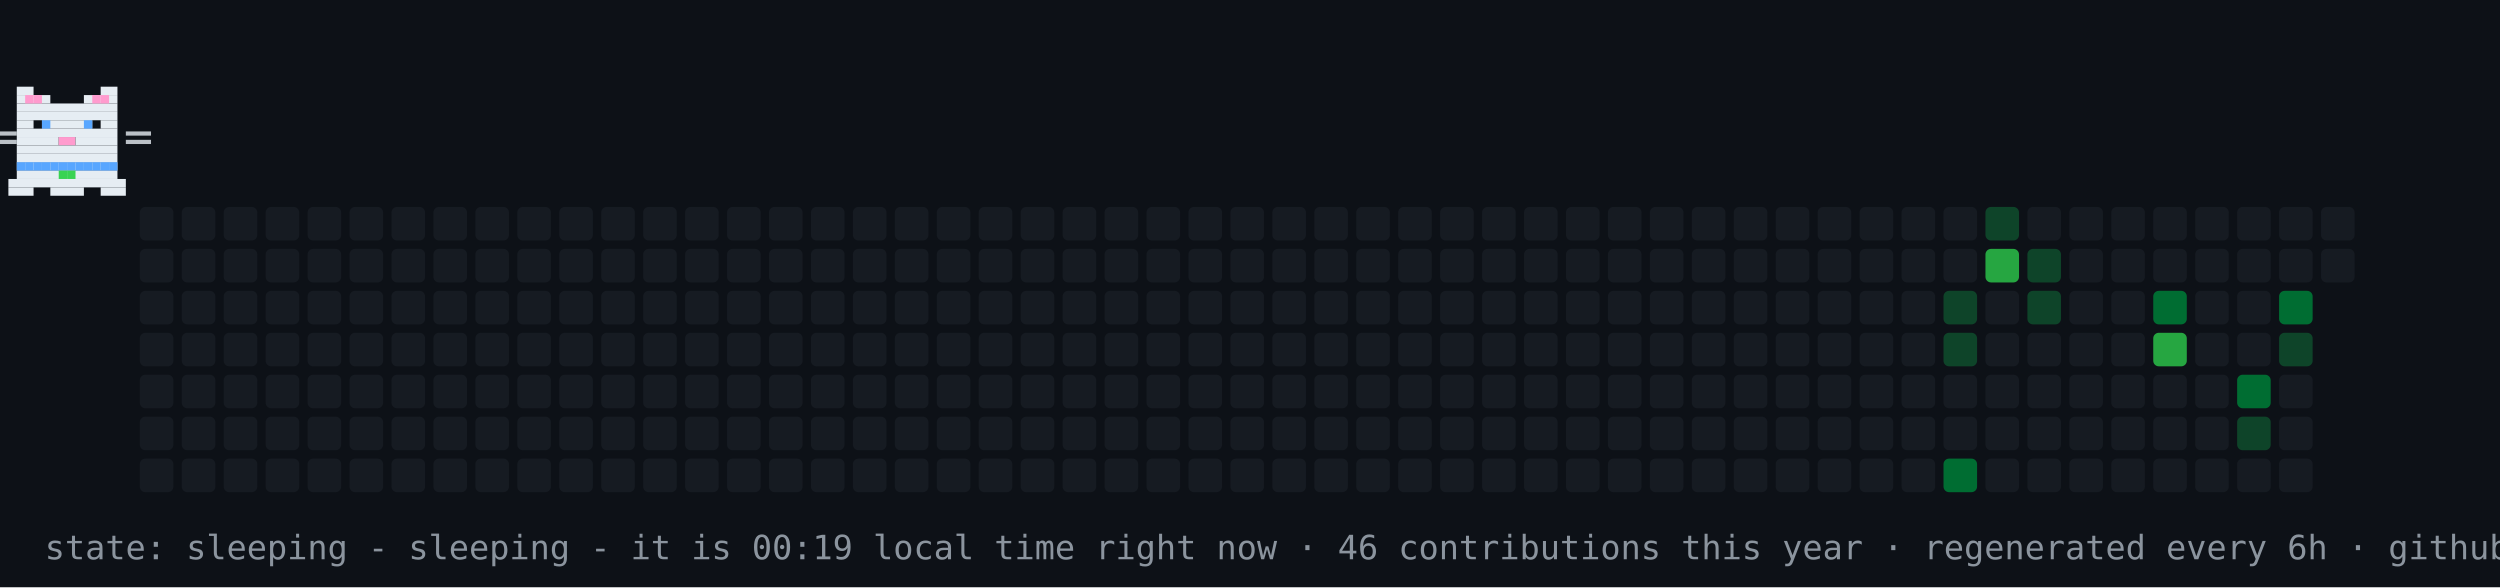
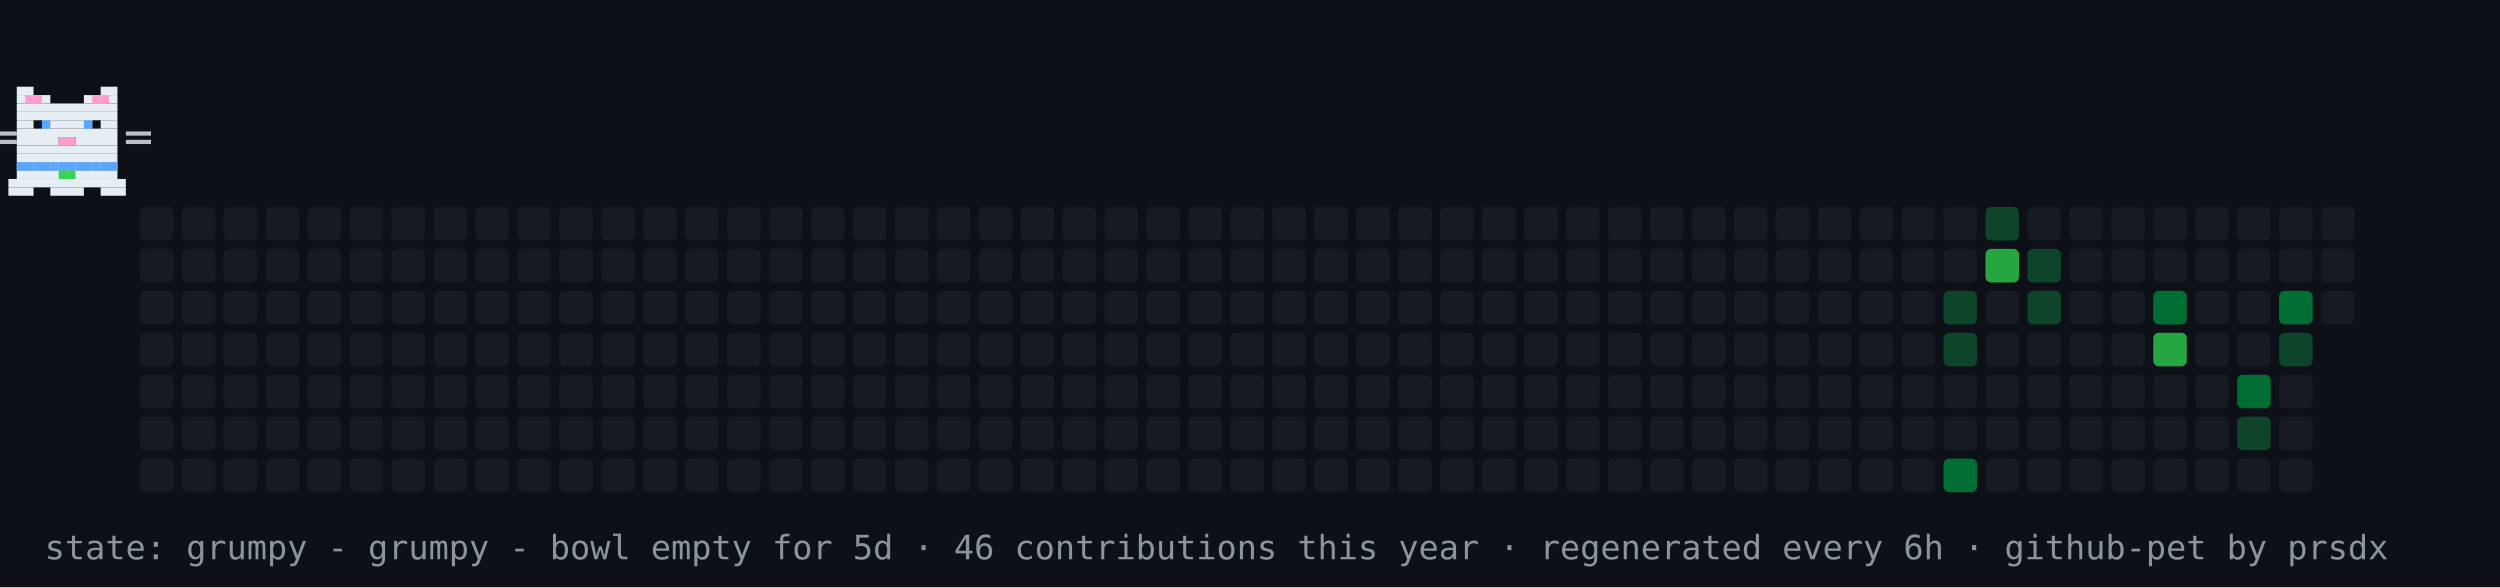
- <svg xmlns="http://www.w3.org/2000/svg" width="894" height="210" viewBox="0 0 894 210" role="img" aria-label="contribution graph cat: sleeping">
+ <svg xmlns="http://www.w3.org/2000/svg" width="894" height="210" viewBox="0 0 894 210" role="img" aria-label="contribution graph cat: grumpy">
  <rect width="894" height="210" fill="#0d1117" />
  <rect x="50" y="74" width="12" height="12" rx="2" fill="#161b22" />
  <rect x="50" y="89" width="12" height="12" rx="2" fill="#161b22" />
  <rect x="50" y="104" width="12" height="12" rx="2" fill="#161b22" />
  <rect x="50" y="119" width="12" height="12" rx="2" fill="#161b22" />
  <rect x="50" y="134" width="12" height="12" rx="2" fill="#161b22" />
  <rect x="50" y="149" width="12" height="12" rx="2" fill="#161b22" />
  <rect x="50" y="164" width="12" height="12" rx="2" fill="#161b22" />
  <rect x="65" y="74" width="12" height="12" rx="2" fill="#161b22" />
  <rect x="65" y="89" width="12" height="12" rx="2" fill="#161b22" />
  <rect x="65" y="104" width="12" height="12" rx="2" fill="#161b22" />
  <rect x="65" y="119" width="12" height="12" rx="2" fill="#161b22" />
  <rect x="65" y="134" width="12" height="12" rx="2" fill="#161b22" />
  <rect x="65" y="149" width="12" height="12" rx="2" fill="#161b22" />
  <rect x="65" y="164" width="12" height="12" rx="2" fill="#161b22" />
  <rect x="80" y="74" width="12" height="12" rx="2" fill="#161b22" />
  <rect x="80" y="89" width="12" height="12" rx="2" fill="#161b22" />
  <rect x="80" y="104" width="12" height="12" rx="2" fill="#161b22" />
  <rect x="80" y="119" width="12" height="12" rx="2" fill="#161b22" />
  <rect x="80" y="134" width="12" height="12" rx="2" fill="#161b22" />
  <rect x="80" y="149" width="12" height="12" rx="2" fill="#161b22" />
  <rect x="80" y="164" width="12" height="12" rx="2" fill="#161b22" />
  <rect x="95" y="74" width="12" height="12" rx="2" fill="#161b22" />
  <rect x="95" y="89" width="12" height="12" rx="2" fill="#161b22" />
  <rect x="95" y="104" width="12" height="12" rx="2" fill="#161b22" />
  <rect x="95" y="119" width="12" height="12" rx="2" fill="#161b22" />
  <rect x="95" y="134" width="12" height="12" rx="2" fill="#161b22" />
  <rect x="95" y="149" width="12" height="12" rx="2" fill="#161b22" />
  <rect x="95" y="164" width="12" height="12" rx="2" fill="#161b22" />
  <rect x="110" y="74" width="12" height="12" rx="2" fill="#161b22" />
  <rect x="110" y="89" width="12" height="12" rx="2" fill="#161b22" />
  <rect x="110" y="104" width="12" height="12" rx="2" fill="#161b22" />
  <rect x="110" y="119" width="12" height="12" rx="2" fill="#161b22" />
  <rect x="110" y="134" width="12" height="12" rx="2" fill="#161b22" />
  <rect x="110" y="149" width="12" height="12" rx="2" fill="#161b22" />
  <rect x="110" y="164" width="12" height="12" rx="2" fill="#161b22" />
  <rect x="125" y="74" width="12" height="12" rx="2" fill="#161b22" />
  <rect x="125" y="89" width="12" height="12" rx="2" fill="#161b22" />
  <rect x="125" y="104" width="12" height="12" rx="2" fill="#161b22" />
  <rect x="125" y="119" width="12" height="12" rx="2" fill="#161b22" />
  <rect x="125" y="134" width="12" height="12" rx="2" fill="#161b22" />
  <rect x="125" y="149" width="12" height="12" rx="2" fill="#161b22" />
  <rect x="125" y="164" width="12" height="12" rx="2" fill="#161b22" />
  <rect x="140" y="74" width="12" height="12" rx="2" fill="#161b22" />
  <rect x="140" y="89" width="12" height="12" rx="2" fill="#161b22" />
  <rect x="140" y="104" width="12" height="12" rx="2" fill="#161b22" />
  <rect x="140" y="119" width="12" height="12" rx="2" fill="#161b22" />
  <rect x="140" y="134" width="12" height="12" rx="2" fill="#161b22" />
  <rect x="140" y="149" width="12" height="12" rx="2" fill="#161b22" />
  <rect x="140" y="164" width="12" height="12" rx="2" fill="#161b22" />
  <rect x="155" y="74" width="12" height="12" rx="2" fill="#161b22" />
  <rect x="155" y="89" width="12" height="12" rx="2" fill="#161b22" />
  <rect x="155" y="104" width="12" height="12" rx="2" fill="#161b22" />
  <rect x="155" y="119" width="12" height="12" rx="2" fill="#161b22" />
  <rect x="155" y="134" width="12" height="12" rx="2" fill="#161b22" />
  <rect x="155" y="149" width="12" height="12" rx="2" fill="#161b22" />
  <rect x="155" y="164" width="12" height="12" rx="2" fill="#161b22" />
  <rect x="170" y="74" width="12" height="12" rx="2" fill="#161b22" />
  <rect x="170" y="89" width="12" height="12" rx="2" fill="#161b22" />
  <rect x="170" y="104" width="12" height="12" rx="2" fill="#161b22" />
  <rect x="170" y="119" width="12" height="12" rx="2" fill="#161b22" />
  <rect x="170" y="134" width="12" height="12" rx="2" fill="#161b22" />
  <rect x="170" y="149" width="12" height="12" rx="2" fill="#161b22" />
  <rect x="170" y="164" width="12" height="12" rx="2" fill="#161b22" />
  <rect x="185" y="74" width="12" height="12" rx="2" fill="#161b22" />
  <rect x="185" y="89" width="12" height="12" rx="2" fill="#161b22" />
  <rect x="185" y="104" width="12" height="12" rx="2" fill="#161b22" />
  <rect x="185" y="119" width="12" height="12" rx="2" fill="#161b22" />
  <rect x="185" y="134" width="12" height="12" rx="2" fill="#161b22" />
  <rect x="185" y="149" width="12" height="12" rx="2" fill="#161b22" />
  <rect x="185" y="164" width="12" height="12" rx="2" fill="#161b22" />
  <rect x="200" y="74" width="12" height="12" rx="2" fill="#161b22" />
  <rect x="200" y="89" width="12" height="12" rx="2" fill="#161b22" />
  <rect x="200" y="104" width="12" height="12" rx="2" fill="#161b22" />
  <rect x="200" y="119" width="12" height="12" rx="2" fill="#161b22" />
  <rect x="200" y="134" width="12" height="12" rx="2" fill="#161b22" />
  <rect x="200" y="149" width="12" height="12" rx="2" fill="#161b22" />
  <rect x="200" y="164" width="12" height="12" rx="2" fill="#161b22" />
  <rect x="215" y="74" width="12" height="12" rx="2" fill="#161b22" />
  <rect x="215" y="89" width="12" height="12" rx="2" fill="#161b22" />
  <rect x="215" y="104" width="12" height="12" rx="2" fill="#161b22" />
  <rect x="215" y="119" width="12" height="12" rx="2" fill="#161b22" />
  <rect x="215" y="134" width="12" height="12" rx="2" fill="#161b22" />
  <rect x="215" y="149" width="12" height="12" rx="2" fill="#161b22" />
  <rect x="215" y="164" width="12" height="12" rx="2" fill="#161b22" />
  <rect x="230" y="74" width="12" height="12" rx="2" fill="#161b22" />
  <rect x="230" y="89" width="12" height="12" rx="2" fill="#161b22" />
  <rect x="230" y="104" width="12" height="12" rx="2" fill="#161b22" />
  <rect x="230" y="119" width="12" height="12" rx="2" fill="#161b22" />
  <rect x="230" y="134" width="12" height="12" rx="2" fill="#161b22" />
  <rect x="230" y="149" width="12" height="12" rx="2" fill="#161b22" />
  <rect x="230" y="164" width="12" height="12" rx="2" fill="#161b22" />
  <rect x="245" y="74" width="12" height="12" rx="2" fill="#161b22" />
  <rect x="245" y="89" width="12" height="12" rx="2" fill="#161b22" />
  <rect x="245" y="104" width="12" height="12" rx="2" fill="#161b22" />
  <rect x="245" y="119" width="12" height="12" rx="2" fill="#161b22" />
  <rect x="245" y="134" width="12" height="12" rx="2" fill="#161b22" />
  <rect x="245" y="149" width="12" height="12" rx="2" fill="#161b22" />
  <rect x="245" y="164" width="12" height="12" rx="2" fill="#161b22" />
  <rect x="260" y="74" width="12" height="12" rx="2" fill="#161b22" />
  <rect x="260" y="89" width="12" height="12" rx="2" fill="#161b22" />
  <rect x="260" y="104" width="12" height="12" rx="2" fill="#161b22" />
  <rect x="260" y="119" width="12" height="12" rx="2" fill="#161b22" />
  <rect x="260" y="134" width="12" height="12" rx="2" fill="#161b22" />
  <rect x="260" y="149" width="12" height="12" rx="2" fill="#161b22" />
  <rect x="260" y="164" width="12" height="12" rx="2" fill="#161b22" />
  <rect x="275" y="74" width="12" height="12" rx="2" fill="#161b22" />
  <rect x="275" y="89" width="12" height="12" rx="2" fill="#161b22" />
  <rect x="275" y="104" width="12" height="12" rx="2" fill="#161b22" />
  <rect x="275" y="119" width="12" height="12" rx="2" fill="#161b22" />
  <rect x="275" y="134" width="12" height="12" rx="2" fill="#161b22" />
  <rect x="275" y="149" width="12" height="12" rx="2" fill="#161b22" />
  <rect x="275" y="164" width="12" height="12" rx="2" fill="#161b22" />
  <rect x="290" y="74" width="12" height="12" rx="2" fill="#161b22" />
  <rect x="290" y="89" width="12" height="12" rx="2" fill="#161b22" />
  <rect x="290" y="104" width="12" height="12" rx="2" fill="#161b22" />
  <rect x="290" y="119" width="12" height="12" rx="2" fill="#161b22" />
  <rect x="290" y="134" width="12" height="12" rx="2" fill="#161b22" />
  <rect x="290" y="149" width="12" height="12" rx="2" fill="#161b22" />
  <rect x="290" y="164" width="12" height="12" rx="2" fill="#161b22" />
  <rect x="305" y="74" width="12" height="12" rx="2" fill="#161b22" />
  <rect x="305" y="89" width="12" height="12" rx="2" fill="#161b22" />
  <rect x="305" y="104" width="12" height="12" rx="2" fill="#161b22" />
  <rect x="305" y="119" width="12" height="12" rx="2" fill="#161b22" />
  <rect x="305" y="134" width="12" height="12" rx="2" fill="#161b22" />
  <rect x="305" y="149" width="12" height="12" rx="2" fill="#161b22" />
  <rect x="305" y="164" width="12" height="12" rx="2" fill="#161b22" />
  <rect x="320" y="74" width="12" height="12" rx="2" fill="#161b22" />
  <rect x="320" y="89" width="12" height="12" rx="2" fill="#161b22" />
  <rect x="320" y="104" width="12" height="12" rx="2" fill="#161b22" />
  <rect x="320" y="119" width="12" height="12" rx="2" fill="#161b22" />
  <rect x="320" y="134" width="12" height="12" rx="2" fill="#161b22" />
  <rect x="320" y="149" width="12" height="12" rx="2" fill="#161b22" />
  <rect x="320" y="164" width="12" height="12" rx="2" fill="#161b22" />
  <rect x="335" y="74" width="12" height="12" rx="2" fill="#161b22" />
  <rect x="335" y="89" width="12" height="12" rx="2" fill="#161b22" />
  <rect x="335" y="104" width="12" height="12" rx="2" fill="#161b22" />
  <rect x="335" y="119" width="12" height="12" rx="2" fill="#161b22" />
  <rect x="335" y="134" width="12" height="12" rx="2" fill="#161b22" />
  <rect x="335" y="149" width="12" height="12" rx="2" fill="#161b22" />
  <rect x="335" y="164" width="12" height="12" rx="2" fill="#161b22" />
  <rect x="350" y="74" width="12" height="12" rx="2" fill="#161b22" />
  <rect x="350" y="89" width="12" height="12" rx="2" fill="#161b22" />
  <rect x="350" y="104" width="12" height="12" rx="2" fill="#161b22" />
  <rect x="350" y="119" width="12" height="12" rx="2" fill="#161b22" />
  <rect x="350" y="134" width="12" height="12" rx="2" fill="#161b22" />
  <rect x="350" y="149" width="12" height="12" rx="2" fill="#161b22" />
  <rect x="350" y="164" width="12" height="12" rx="2" fill="#161b22" />
  <rect x="365" y="74" width="12" height="12" rx="2" fill="#161b22" />
  <rect x="365" y="89" width="12" height="12" rx="2" fill="#161b22" />
  <rect x="365" y="104" width="12" height="12" rx="2" fill="#161b22" />
  <rect x="365" y="119" width="12" height="12" rx="2" fill="#161b22" />
  <rect x="365" y="134" width="12" height="12" rx="2" fill="#161b22" />
  <rect x="365" y="149" width="12" height="12" rx="2" fill="#161b22" />
  <rect x="365" y="164" width="12" height="12" rx="2" fill="#161b22" />
  <rect x="380" y="74" width="12" height="12" rx="2" fill="#161b22" />
  <rect x="380" y="89" width="12" height="12" rx="2" fill="#161b22" />
  <rect x="380" y="104" width="12" height="12" rx="2" fill="#161b22" />
  <rect x="380" y="119" width="12" height="12" rx="2" fill="#161b22" />
  <rect x="380" y="134" width="12" height="12" rx="2" fill="#161b22" />
  <rect x="380" y="149" width="12" height="12" rx="2" fill="#161b22" />
  <rect x="380" y="164" width="12" height="12" rx="2" fill="#161b22" />
  <rect x="395" y="74" width="12" height="12" rx="2" fill="#161b22" />
  <rect x="395" y="89" width="12" height="12" rx="2" fill="#161b22" />
  <rect x="395" y="104" width="12" height="12" rx="2" fill="#161b22" />
  <rect x="395" y="119" width="12" height="12" rx="2" fill="#161b22" />
  <rect x="395" y="134" width="12" height="12" rx="2" fill="#161b22" />
  <rect x="395" y="149" width="12" height="12" rx="2" fill="#161b22" />
  <rect x="395" y="164" width="12" height="12" rx="2" fill="#161b22" />
  <rect x="410" y="74" width="12" height="12" rx="2" fill="#161b22" />
  <rect x="410" y="89" width="12" height="12" rx="2" fill="#161b22" />
  <rect x="410" y="104" width="12" height="12" rx="2" fill="#161b22" />
  <rect x="410" y="119" width="12" height="12" rx="2" fill="#161b22" />
  <rect x="410" y="134" width="12" height="12" rx="2" fill="#161b22" />
  <rect x="410" y="149" width="12" height="12" rx="2" fill="#161b22" />
  <rect x="410" y="164" width="12" height="12" rx="2" fill="#161b22" />
  <rect x="425" y="74" width="12" height="12" rx="2" fill="#161b22" />
  <rect x="425" y="89" width="12" height="12" rx="2" fill="#161b22" />
  <rect x="425" y="104" width="12" height="12" rx="2" fill="#161b22" />
  <rect x="425" y="119" width="12" height="12" rx="2" fill="#161b22" />
  <rect x="425" y="134" width="12" height="12" rx="2" fill="#161b22" />
  <rect x="425" y="149" width="12" height="12" rx="2" fill="#161b22" />
  <rect x="425" y="164" width="12" height="12" rx="2" fill="#161b22" />
  <rect x="440" y="74" width="12" height="12" rx="2" fill="#161b22" />
  <rect x="440" y="89" width="12" height="12" rx="2" fill="#161b22" />
  <rect x="440" y="104" width="12" height="12" rx="2" fill="#161b22" />
  <rect x="440" y="119" width="12" height="12" rx="2" fill="#161b22" />
  <rect x="440" y="134" width="12" height="12" rx="2" fill="#161b22" />
  <rect x="440" y="149" width="12" height="12" rx="2" fill="#161b22" />
  <rect x="440" y="164" width="12" height="12" rx="2" fill="#161b22" />
  <rect x="455" y="74" width="12" height="12" rx="2" fill="#161b22" />
  <rect x="455" y="89" width="12" height="12" rx="2" fill="#161b22" />
  <rect x="455" y="104" width="12" height="12" rx="2" fill="#161b22" />
  <rect x="455" y="119" width="12" height="12" rx="2" fill="#161b22" />
  <rect x="455" y="134" width="12" height="12" rx="2" fill="#161b22" />
  <rect x="455" y="149" width="12" height="12" rx="2" fill="#161b22" />
  <rect x="455" y="164" width="12" height="12" rx="2" fill="#161b22" />
  <rect x="470" y="74" width="12" height="12" rx="2" fill="#161b22" />
  <rect x="470" y="89" width="12" height="12" rx="2" fill="#161b22" />
  <rect x="470" y="104" width="12" height="12" rx="2" fill="#161b22" />
  <rect x="470" y="119" width="12" height="12" rx="2" fill="#161b22" />
  <rect x="470" y="134" width="12" height="12" rx="2" fill="#161b22" />
  <rect x="470" y="149" width="12" height="12" rx="2" fill="#161b22" />
  <rect x="470" y="164" width="12" height="12" rx="2" fill="#161b22" />
  <rect x="485" y="74" width="12" height="12" rx="2" fill="#161b22" />
  <rect x="485" y="89" width="12" height="12" rx="2" fill="#161b22" />
  <rect x="485" y="104" width="12" height="12" rx="2" fill="#161b22" />
  <rect x="485" y="119" width="12" height="12" rx="2" fill="#161b22" />
  <rect x="485" y="134" width="12" height="12" rx="2" fill="#161b22" />
  <rect x="485" y="149" width="12" height="12" rx="2" fill="#161b22" />
  <rect x="485" y="164" width="12" height="12" rx="2" fill="#161b22" />
  <rect x="500" y="74" width="12" height="12" rx="2" fill="#161b22" />
  <rect x="500" y="89" width="12" height="12" rx="2" fill="#161b22" />
  <rect x="500" y="104" width="12" height="12" rx="2" fill="#161b22" />
  <rect x="500" y="119" width="12" height="12" rx="2" fill="#161b22" />
  <rect x="500" y="134" width="12" height="12" rx="2" fill="#161b22" />
  <rect x="500" y="149" width="12" height="12" rx="2" fill="#161b22" />
  <rect x="500" y="164" width="12" height="12" rx="2" fill="#161b22" />
  <rect x="515" y="74" width="12" height="12" rx="2" fill="#161b22" />
  <rect x="515" y="89" width="12" height="12" rx="2" fill="#161b22" />
  <rect x="515" y="104" width="12" height="12" rx="2" fill="#161b22" />
  <rect x="515" y="119" width="12" height="12" rx="2" fill="#161b22" />
  <rect x="515" y="134" width="12" height="12" rx="2" fill="#161b22" />
  <rect x="515" y="149" width="12" height="12" rx="2" fill="#161b22" />
  <rect x="515" y="164" width="12" height="12" rx="2" fill="#161b22" />
  <rect x="530" y="74" width="12" height="12" rx="2" fill="#161b22" />
  <rect x="530" y="89" width="12" height="12" rx="2" fill="#161b22" />
  <rect x="530" y="104" width="12" height="12" rx="2" fill="#161b22" />
  <rect x="530" y="119" width="12" height="12" rx="2" fill="#161b22" />
  <rect x="530" y="134" width="12" height="12" rx="2" fill="#161b22" />
  <rect x="530" y="149" width="12" height="12" rx="2" fill="#161b22" />
  <rect x="530" y="164" width="12" height="12" rx="2" fill="#161b22" />
  <rect x="545" y="74" width="12" height="12" rx="2" fill="#161b22" />
  <rect x="545" y="89" width="12" height="12" rx="2" fill="#161b22" />
  <rect x="545" y="104" width="12" height="12" rx="2" fill="#161b22" />
  <rect x="545" y="119" width="12" height="12" rx="2" fill="#161b22" />
  <rect x="545" y="134" width="12" height="12" rx="2" fill="#161b22" />
  <rect x="545" y="149" width="12" height="12" rx="2" fill="#161b22" />
  <rect x="545" y="164" width="12" height="12" rx="2" fill="#161b22" />
  <rect x="560" y="74" width="12" height="12" rx="2" fill="#161b22" />
  <rect x="560" y="89" width="12" height="12" rx="2" fill="#161b22" />
  <rect x="560" y="104" width="12" height="12" rx="2" fill="#161b22" />
  <rect x="560" y="119" width="12" height="12" rx="2" fill="#161b22" />
  <rect x="560" y="134" width="12" height="12" rx="2" fill="#161b22" />
  <rect x="560" y="149" width="12" height="12" rx="2" fill="#161b22" />
  <rect x="560" y="164" width="12" height="12" rx="2" fill="#161b22" />
  <rect x="575" y="74" width="12" height="12" rx="2" fill="#161b22" />
  <rect x="575" y="89" width="12" height="12" rx="2" fill="#161b22" />
  <rect x="575" y="104" width="12" height="12" rx="2" fill="#161b22" />
  <rect x="575" y="119" width="12" height="12" rx="2" fill="#161b22" />
  <rect x="575" y="134" width="12" height="12" rx="2" fill="#161b22" />
  <rect x="575" y="149" width="12" height="12" rx="2" fill="#161b22" />
  <rect x="575" y="164" width="12" height="12" rx="2" fill="#161b22" />
  <rect x="590" y="74" width="12" height="12" rx="2" fill="#161b22" />
  <rect x="590" y="89" width="12" height="12" rx="2" fill="#161b22" />
  <rect x="590" y="104" width="12" height="12" rx="2" fill="#161b22" />
  <rect x="590" y="119" width="12" height="12" rx="2" fill="#161b22" />
  <rect x="590" y="134" width="12" height="12" rx="2" fill="#161b22" />
  <rect x="590" y="149" width="12" height="12" rx="2" fill="#161b22" />
  <rect x="590" y="164" width="12" height="12" rx="2" fill="#161b22" />
  <rect x="605" y="74" width="12" height="12" rx="2" fill="#161b22" />
  <rect x="605" y="89" width="12" height="12" rx="2" fill="#161b22" />
  <rect x="605" y="104" width="12" height="12" rx="2" fill="#161b22" />
  <rect x="605" y="119" width="12" height="12" rx="2" fill="#161b22" />
  <rect x="605" y="134" width="12" height="12" rx="2" fill="#161b22" />
  <rect x="605" y="149" width="12" height="12" rx="2" fill="#161b22" />
  <rect x="605" y="164" width="12" height="12" rx="2" fill="#161b22" />
  <rect x="620" y="74" width="12" height="12" rx="2" fill="#161b22" />
  <rect x="620" y="89" width="12" height="12" rx="2" fill="#161b22" />
  <rect x="620" y="104" width="12" height="12" rx="2" fill="#161b22" />
  <rect x="620" y="119" width="12" height="12" rx="2" fill="#161b22" />
  <rect x="620" y="134" width="12" height="12" rx="2" fill="#161b22" />
  <rect x="620" y="149" width="12" height="12" rx="2" fill="#161b22" />
  <rect x="620" y="164" width="12" height="12" rx="2" fill="#161b22" />
  <rect x="635" y="74" width="12" height="12" rx="2" fill="#161b22" />
  <rect x="635" y="89" width="12" height="12" rx="2" fill="#161b22" />
  <rect x="635" y="104" width="12" height="12" rx="2" fill="#161b22" />
  <rect x="635" y="119" width="12" height="12" rx="2" fill="#161b22" />
  <rect x="635" y="134" width="12" height="12" rx="2" fill="#161b22" />
  <rect x="635" y="149" width="12" height="12" rx="2" fill="#161b22" />
  <rect x="635" y="164" width="12" height="12" rx="2" fill="#161b22" />
  <rect x="650" y="74" width="12" height="12" rx="2" fill="#161b22" />
  <rect x="650" y="89" width="12" height="12" rx="2" fill="#161b22" />
  <rect x="650" y="104" width="12" height="12" rx="2" fill="#161b22" />
  <rect x="650" y="119" width="12" height="12" rx="2" fill="#161b22" />
  <rect x="650" y="134" width="12" height="12" rx="2" fill="#161b22" />
  <rect x="650" y="149" width="12" height="12" rx="2" fill="#161b22" />
  <rect x="650" y="164" width="12" height="12" rx="2" fill="#161b22" />
  <rect x="665" y="74" width="12" height="12" rx="2" fill="#161b22" />
  <rect x="665" y="89" width="12" height="12" rx="2" fill="#161b22" />
  <rect x="665" y="104" width="12" height="12" rx="2" fill="#161b22" />
  <rect x="665" y="119" width="12" height="12" rx="2" fill="#161b22" />
  <rect x="665" y="134" width="12" height="12" rx="2" fill="#161b22" />
  <rect x="665" y="149" width="12" height="12" rx="2" fill="#161b22" />
  <rect x="665" y="164" width="12" height="12" rx="2" fill="#161b22" />
  <rect x="680" y="74" width="12" height="12" rx="2" fill="#161b22" />
  <rect x="680" y="89" width="12" height="12" rx="2" fill="#161b22" />
  <rect x="680" y="104" width="12" height="12" rx="2" fill="#161b22" />
  <rect x="680" y="119" width="12" height="12" rx="2" fill="#161b22" />
  <rect x="680" y="134" width="12" height="12" rx="2" fill="#161b22" />
  <rect x="680" y="149" width="12" height="12" rx="2" fill="#161b22" />
  <rect x="680" y="164" width="12" height="12" rx="2" fill="#161b22" />
  <rect x="695" y="74" width="12" height="12" rx="2" fill="#161b22" />
  <rect x="695" y="89" width="12" height="12" rx="2" fill="#161b22" />
  <rect x="695" y="104" width="12" height="12" rx="2" fill="#0e4429" />
  <rect x="695" y="119" width="12" height="12" rx="2" fill="#0e4429" />
  <rect x="695" y="134" width="12" height="12" rx="2" fill="#161b22" />
  <rect x="695" y="149" width="12" height="12" rx="2" fill="#161b22" />
  <rect x="695" y="164" width="12" height="12" rx="2" fill="#006d32" />
  <rect x="710" y="74" width="12" height="12" rx="2" fill="#0e4429" />
  <rect x="710" y="89" width="12" height="12" rx="2" fill="#26a641" />
  <rect x="710" y="104" width="12" height="12" rx="2" fill="#161b22" />
  <rect x="710" y="119" width="12" height="12" rx="2" fill="#161b22" />
  <rect x="710" y="134" width="12" height="12" rx="2" fill="#161b22" />
  <rect x="710" y="149" width="12" height="12" rx="2" fill="#161b22" />
  <rect x="710" y="164" width="12" height="12" rx="2" fill="#161b22" />
  <rect x="725" y="74" width="12" height="12" rx="2" fill="#161b22" />
  <rect x="725" y="89" width="12" height="12" rx="2" fill="#0e4429" />
  <rect x="725" y="104" width="12" height="12" rx="2" fill="#0e4429" />
  <rect x="725" y="119" width="12" height="12" rx="2" fill="#161b22" />
  <rect x="725" y="134" width="12" height="12" rx="2" fill="#161b22" />
  <rect x="725" y="149" width="12" height="12" rx="2" fill="#161b22" />
  <rect x="725" y="164" width="12" height="12" rx="2" fill="#161b22" />
  <rect x="740" y="74" width="12" height="12" rx="2" fill="#161b22" />
  <rect x="740" y="89" width="12" height="12" rx="2" fill="#161b22" />
  <rect x="740" y="104" width="12" height="12" rx="2" fill="#161b22" />
  <rect x="740" y="119" width="12" height="12" rx="2" fill="#161b22" />
  <rect x="740" y="134" width="12" height="12" rx="2" fill="#161b22" />
  <rect x="740" y="149" width="12" height="12" rx="2" fill="#161b22" />
  <rect x="740" y="164" width="12" height="12" rx="2" fill="#161b22" />
  <rect x="755" y="74" width="12" height="12" rx="2" fill="#161b22" />
  <rect x="755" y="89" width="12" height="12" rx="2" fill="#161b22" />
  <rect x="755" y="104" width="12" height="12" rx="2" fill="#161b22" />
  <rect x="755" y="119" width="12" height="12" rx="2" fill="#161b22" />
  <rect x="755" y="134" width="12" height="12" rx="2" fill="#161b22" />
  <rect x="755" y="149" width="12" height="12" rx="2" fill="#161b22" />
  <rect x="755" y="164" width="12" height="12" rx="2" fill="#161b22" />
  <rect x="770" y="74" width="12" height="12" rx="2" fill="#161b22" />
  <rect x="770" y="89" width="12" height="12" rx="2" fill="#161b22" />
  <rect x="770" y="104" width="12" height="12" rx="2" fill="#006d32" />
  <rect x="770" y="119" width="12" height="12" rx="2" fill="#26a641" />
  <rect x="770" y="134" width="12" height="12" rx="2" fill="#161b22" />
  <rect x="770" y="149" width="12" height="12" rx="2" fill="#161b22" />
  <rect x="770" y="164" width="12" height="12" rx="2" fill="#161b22" />
  <rect x="785" y="74" width="12" height="12" rx="2" fill="#161b22" />
  <rect x="785" y="89" width="12" height="12" rx="2" fill="#161b22" />
  <rect x="785" y="104" width="12" height="12" rx="2" fill="#161b22" />
  <rect x="785" y="119" width="12" height="12" rx="2" fill="#161b22" />
  <rect x="785" y="134" width="12" height="12" rx="2" fill="#161b22" />
  <rect x="785" y="149" width="12" height="12" rx="2" fill="#161b22" />
  <rect x="785" y="164" width="12" height="12" rx="2" fill="#161b22" />
  <rect x="800" y="74" width="12" height="12" rx="2" fill="#161b22" />
  <rect x="800" y="89" width="12" height="12" rx="2" fill="#161b22" />
  <rect x="800" y="104" width="12" height="12" rx="2" fill="#161b22" />
  <rect x="800" y="119" width="12" height="12" rx="2" fill="#161b22" />
  <rect x="800" y="134" width="12" height="12" rx="2" fill="#006d32" />
  <rect x="800" y="149" width="12" height="12" rx="2" fill="#0e4429" />
  <rect x="800" y="164" width="12" height="12" rx="2" fill="#161b22" />
  <rect x="815" y="74" width="12" height="12" rx="2" fill="#161b22" />
  <rect x="815" y="89" width="12" height="12" rx="2" fill="#161b22" />
  <rect x="815" y="104" width="12" height="12" rx="2" fill="#006d32" />
  <rect x="815" y="119" width="12" height="12" rx="2" fill="#0e4429" />
  <rect x="815" y="134" width="12" height="12" rx="2" fill="#161b22" />
  <rect x="815" y="149" width="12" height="12" rx="2" fill="#161b22" />
  <rect x="815" y="164" width="12" height="12" rx="2" fill="#161b22" />
  <rect x="830" y="74" width="12" height="12" rx="2" fill="#161b22" />
  <rect x="830" y="89" width="12" height="12" rx="2" fill="#161b22" />
+   <rect x="830" y="104" width="12" height="12" rx="2" fill="#161b22" />
  <g>
-     <animateTransform attributeName="transform" type="translate" values="50 0;791 0;791 0;50 0;50 0" keyTimes="0;0.45;0.5;0.95;1" dur="30s" repeatCount="indefinite" />
+     <animateTransform attributeName="transform" type="translate" values="50 0;791 0;791 0;50 0;50 0" keyTimes="0;0.45;0.5;0.95;1" dur="42s" repeatCount="indefinite" />
    <g>
      <animateTransform attributeName="transform" type="translate" values="0 0;0 -4;0 0" keyTimes="0;0.5;1" dur="0.9s" repeatCount="indefinite" />
      <rect x="6" y="31" width="6" height="3" fill="#e6edf3" />
      <rect x="36" y="31" width="6" height="3" fill="#e6edf3" />
      <rect x="6" y="34" width="12" height="3" fill="#e6edf3" />
      <rect x="30" y="34" width="12" height="3" fill="#e6edf3" />
      <rect x="6" y="37" width="36" height="3" fill="#e6edf3" />
      <rect x="6" y="40" width="36" height="3" fill="#e6edf3" />
      <rect x="6" y="43" width="6" height="3" fill="#e6edf3" />
      <rect x="15" y="43" width="18" height="3" fill="#e6edf3" />
      <rect x="36" y="43" width="6" height="3" fill="#e6edf3" />
      <rect x="6" y="46" width="36" height="3" fill="#e6edf3" />
      <rect x="6" y="49" width="15" height="3" fill="#e6edf3" />
      <rect x="21" y="49" width="6" height="3" fill="#ff9bce" />
      <rect x="27" y="49" width="15" height="3" fill="#e6edf3" />
      <rect x="6" y="52" width="36" height="3" fill="#e6edf3" />
      <rect x="6" y="55" width="36" height="3" fill="#e6edf3" />
      <rect x="6" y="58" width="36" height="3" fill="#e6edf3" />
      <rect x="6" y="61" width="36" height="3" fill="#e6edf3" />
      <rect x="3" y="64" width="42" height="3" fill="#e6edf3" />
      <rect x="3" y="67" width="9" height="3" fill="#e6edf3" />
      <rect x="18" y="67" width="12" height="3" fill="#e6edf3" />
      <rect x="36" y="67" width="9" height="3" fill="#e6edf3" />
      <rect x="9" y="34" width="3" height="3" fill="#ff9bce" />
      <rect x="12" y="34" width="3" height="3" fill="#ff9bce" />
      <rect x="33" y="34" width="3" height="3" fill="#ff9bce" />
      <rect x="36" y="34" width="3" height="3" fill="#ff9bce" />
      <rect x="6" y="58" width="3" height="3" fill="#58a6ff" />
      <rect x="9" y="58" width="3" height="3" fill="#58a6ff" />
      <rect x="12" y="58" width="3" height="3" fill="#58a6ff" />
      <rect x="15" y="58" width="3" height="3" fill="#58a6ff" />
      <rect x="18" y="58" width="3" height="3" fill="#58a6ff" />
      <rect x="21" y="58" width="3" height="3" fill="#58a6ff" />
      <rect x="24" y="58" width="3" height="3" fill="#58a6ff" />
      <rect x="27" y="58" width="3" height="3" fill="#58a6ff" />
      <rect x="30" y="58" width="3" height="3" fill="#58a6ff" />
      <rect x="33" y="58" width="3" height="3" fill="#58a6ff" />
      <rect x="36" y="58" width="3" height="3" fill="#58a6ff" />
      <rect x="39" y="58" width="3" height="3" fill="#58a6ff" />
      <rect x="21" y="61" width="3" height="3" fill="#39d353" />
      <rect x="24" y="61" width="3" height="3" fill="#39d353" />
      <rect x="-3" y="47" width="9" height="1.5" fill="#e6edf3" opacity="0.8" />
      <rect x="-3" y="50" width="9" height="1.5" fill="#e6edf3" opacity="0.8" />
      <rect x="45" y="47" width="9" height="1.5" fill="#e6edf3" opacity="0.8" />
      <rect x="45" y="50" width="9" height="1.5" fill="#e6edf3" opacity="0.8" />
      <g>
        <animate attributeName="opacity" values="1;0;1" keyTimes="0;0.96;1" calcMode="discrete" dur="4s" repeatCount="indefinite" />
        <rect x="15" y="43" width="3" height="3" fill="#58a6ff" />
        <rect x="30" y="43" width="3" height="3" fill="#58a6ff" />
      </g>
      <g opacity="0">
        <animate attributeName="opacity" values="0;1;0" keyTimes="0;0.96;1" calcMode="discrete" dur="4s" repeatCount="indefinite" />
        <rect x="15" y="43" width="6" height="3" fill="#0d1117" />
        <rect x="30" y="43" width="6" height="3" fill="#0d1117" />
      </g>
    </g>
  </g>
-   <text x="16" y="200" font-family="monospace" font-size="12" fill="#8b949e">state: sleeping - sleeping - it is 00:19 local time right now · 46 contributions this year · regenerated every 6h · github-pet by prsdx</text>
+   <text x="16" y="200" font-family="monospace" font-size="12" fill="#8b949e">state: grumpy - grumpy - bowl empty for 5d · 46 contributions this year · regenerated every 6h · github-pet by prsdx</text>
</svg>
